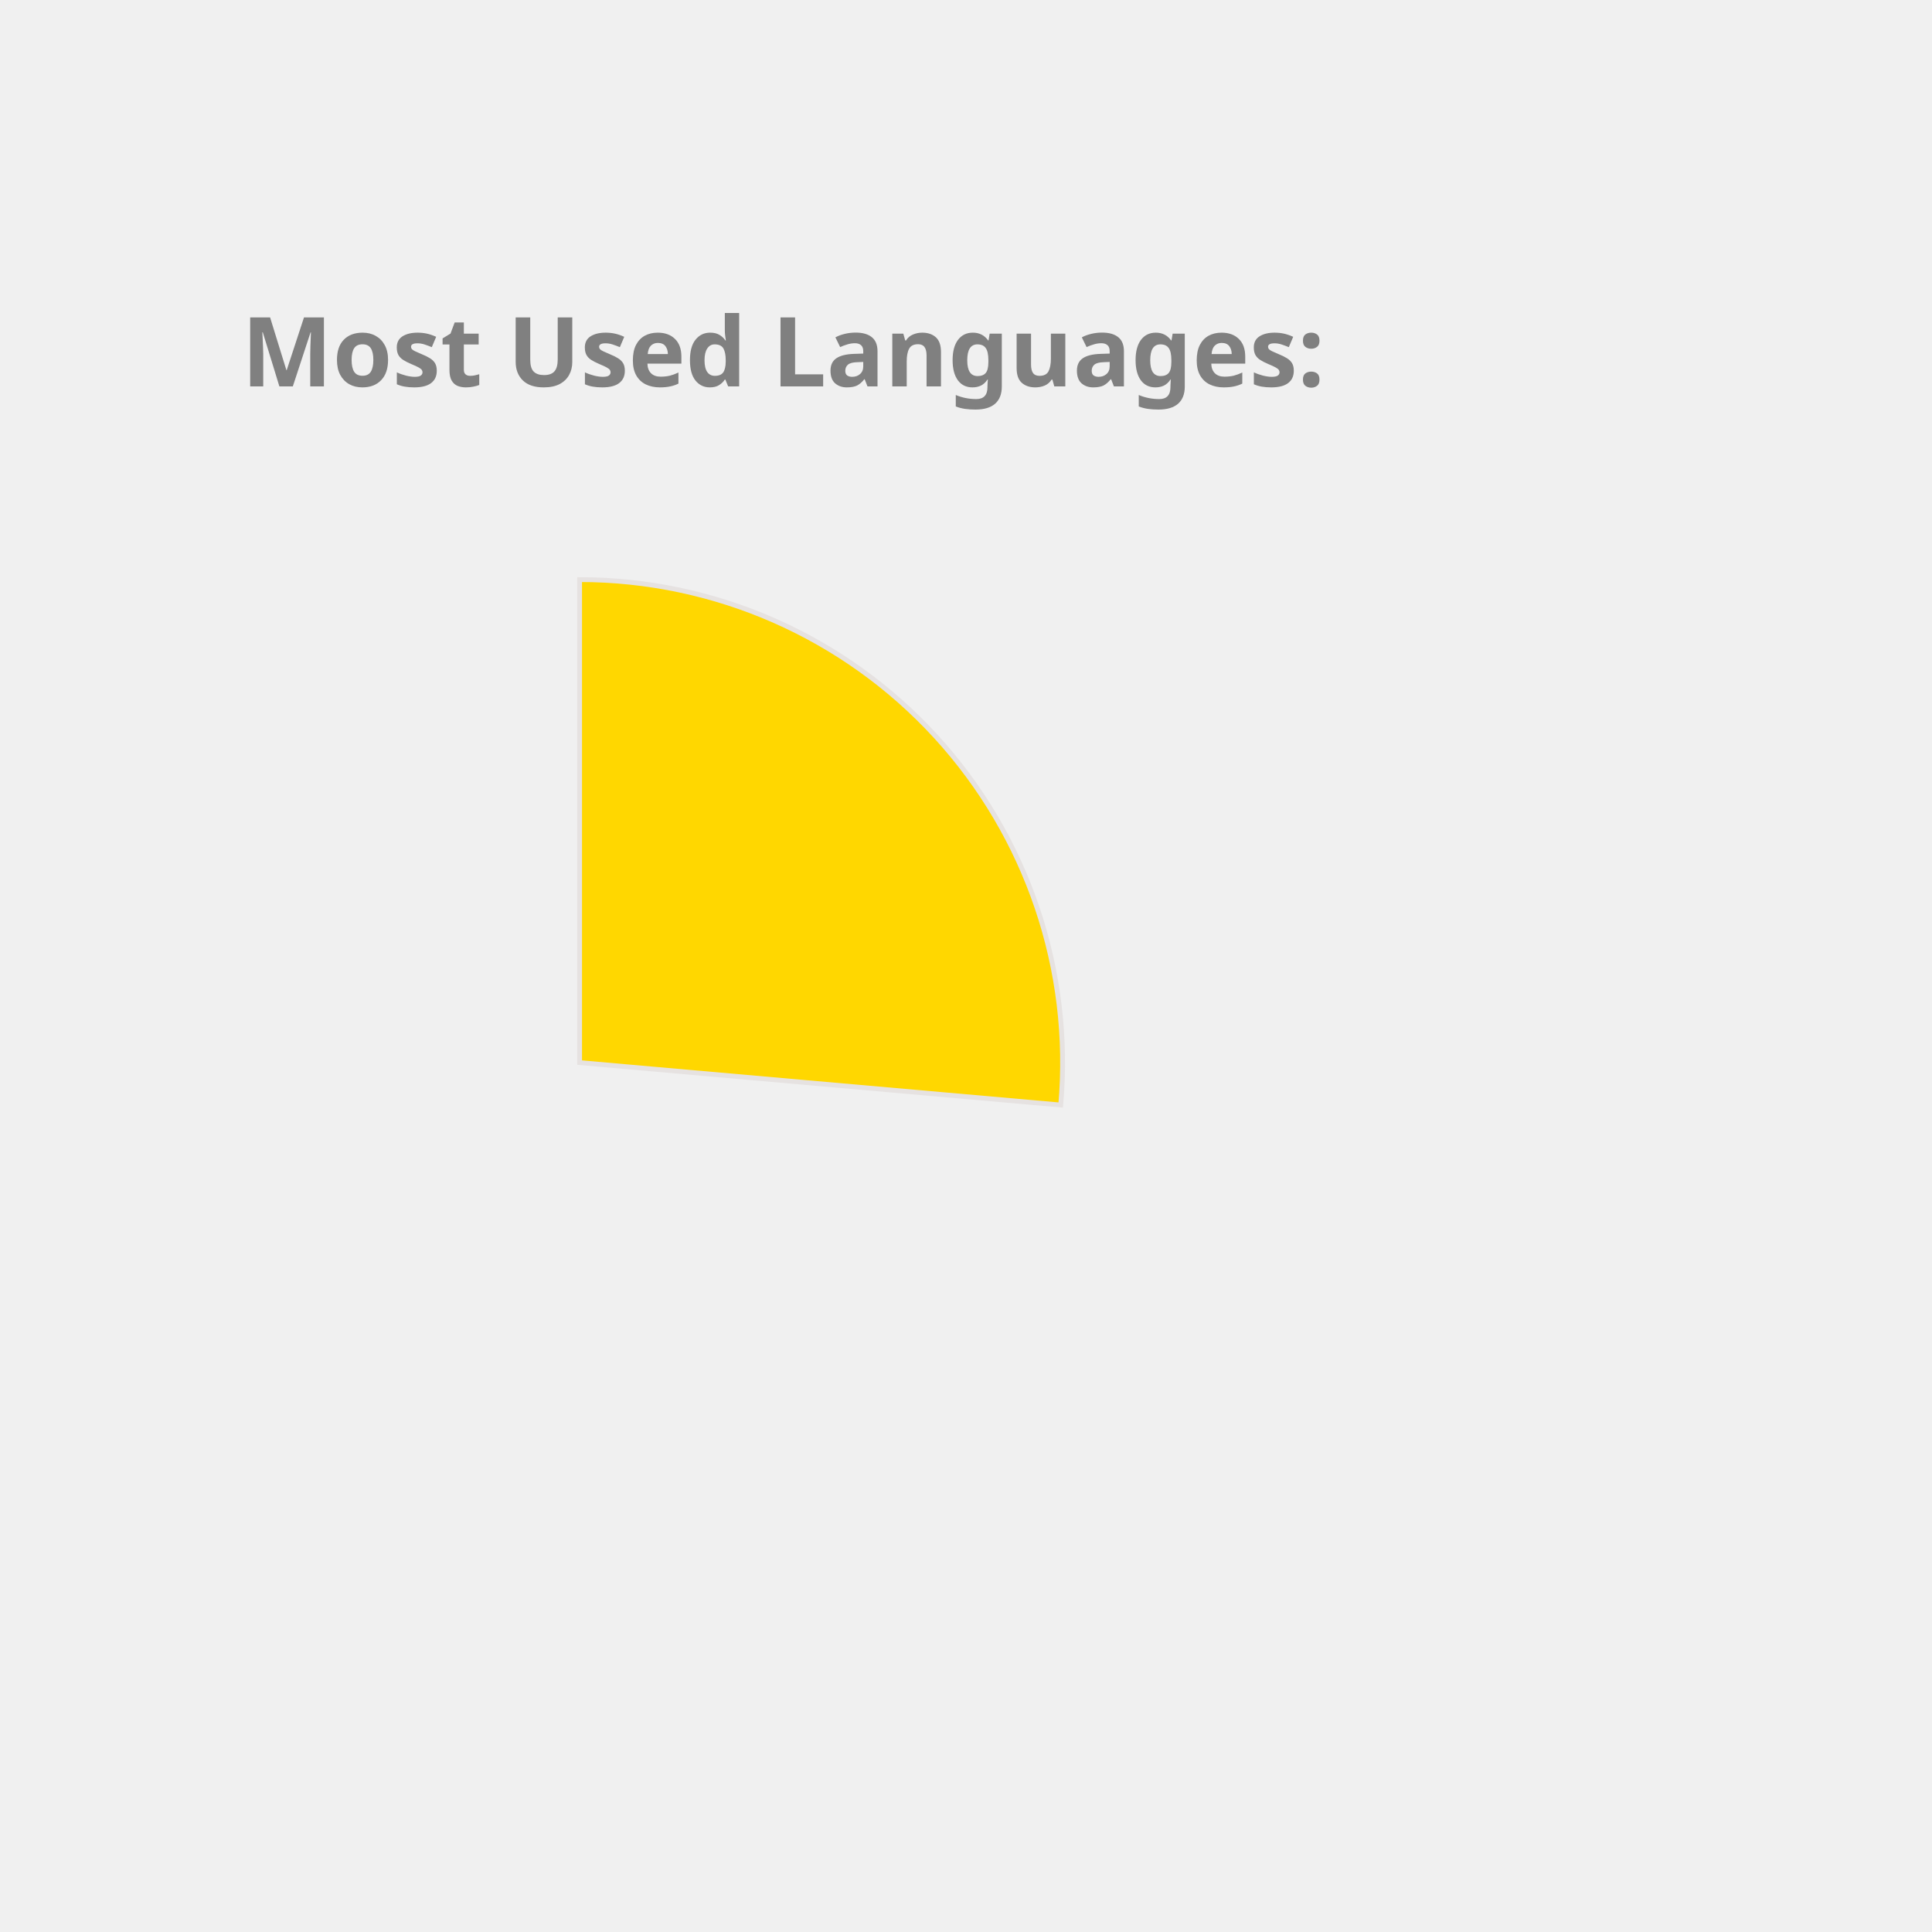
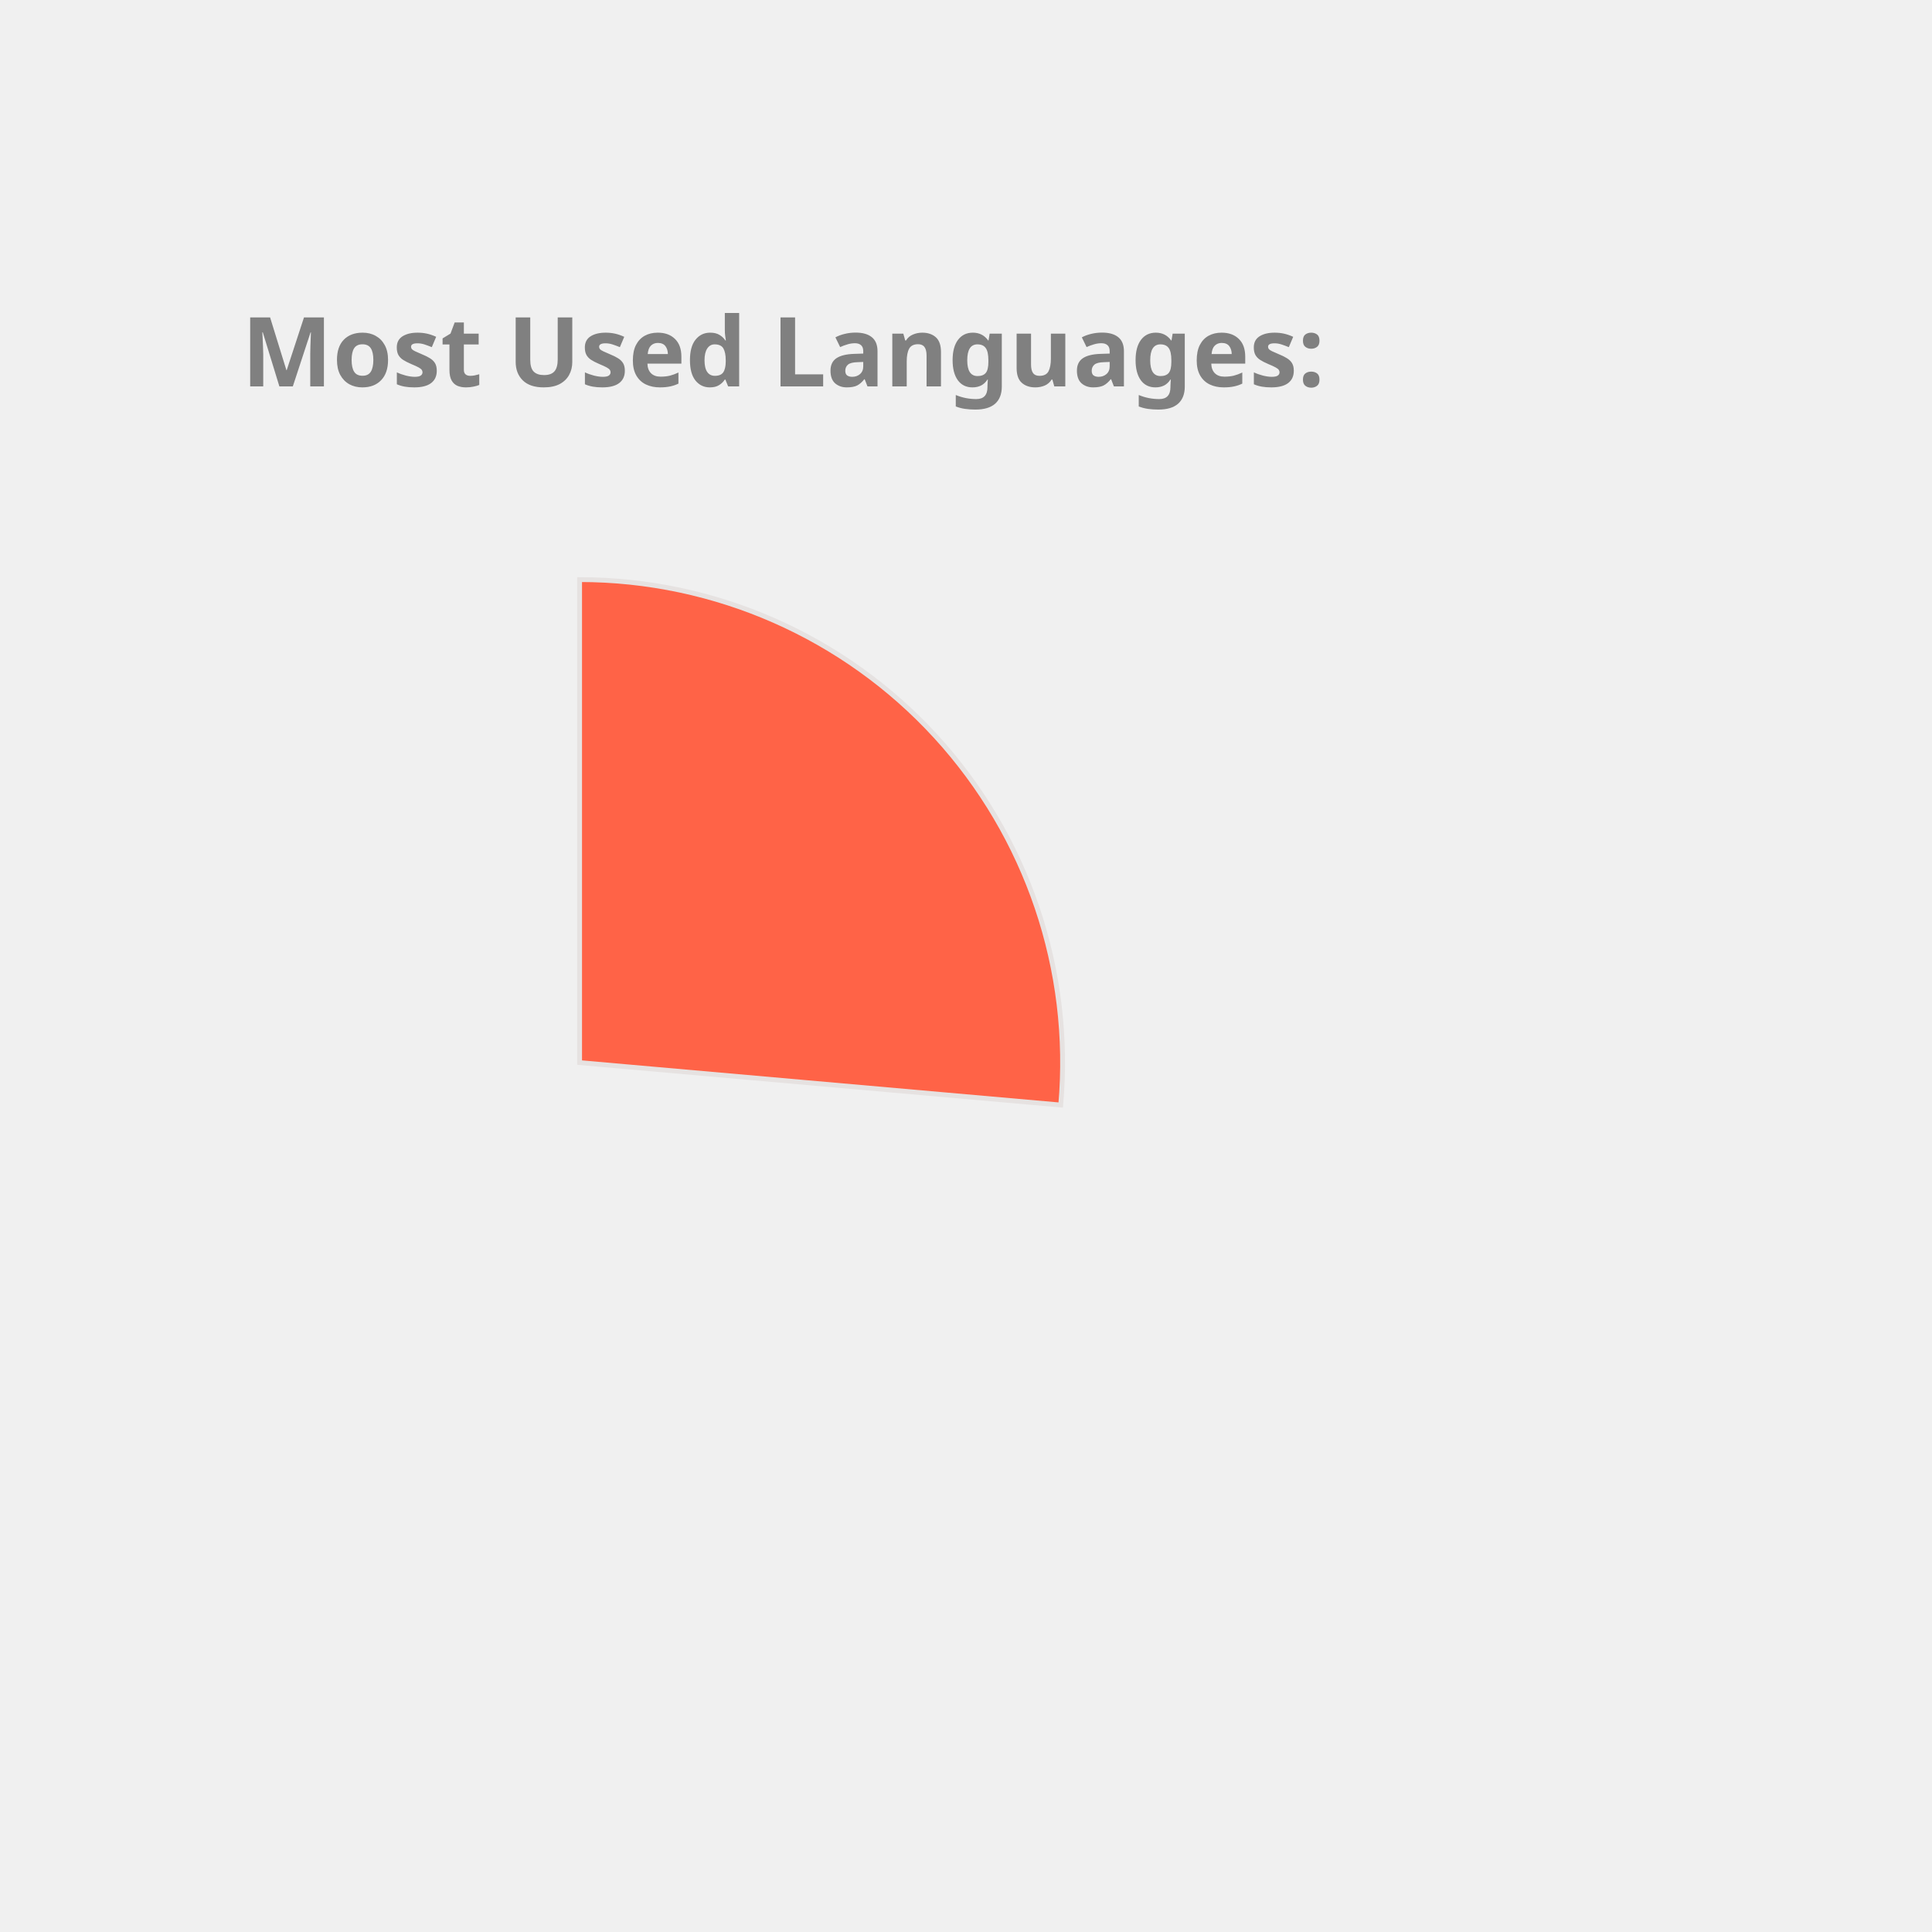
<svg xmlns="http://www.w3.org/2000/svg" height="350px" width="350px" viewBox="0 0 400 400">
  <style> 
        .label {
                font: bold 20px sans-serif;
                color: #404040;
                -webkit-text-stroke: 1px white;
        }

        path {
                stroke: #E6E2E1;
                stroke-width: 1px;
                transform: translate(60px, 100px);
        }

        .path_1 {
                animation: fadeIn 5s linear forwards;
        }

        .path_2 {
                transform: scale(0);
                animation: fadeIn 5s linear forwards 5s;
        }


        
        .path_3 {
                transform: scale(0);
                animation: fadeIn 5s linear forwards 10s;
        }


        .path_4 {
                transform: scale(0);
                animation: fadeIn 5s linear forwards 15s;
        }

        .path_5 {
                transform: scale(0);
                animation: fadeIn 5s linear forwards 20s;
        }

        .path_6 {
                transform: scale(0);
                animation: fadeIn 5s linear forwards 25s;
        }

        .path_7 {
                transform: scale(0);
                animation: fadeIn 5s linear forwards 30s;
        }

        .path_8 {
                transform: scale(0);
                animation: fadeIn 5s linear forwards 35s;
        }

        .path_9 {
                transform: scale(0);
                animation: fadeIn 5s linear forwards 40s;
        }

        .path_10 {
                transform: scale(0);
                animation: fadeIn 5s linear forwards 45s;
        }

        @keyframes fadeIn {
                0% {                        
                        transform: translate(250px, 300px) rotate(0deg) scale(0);
                        
                }
                50% {
                        transform: translate(150px, 220px) rotate(180deg) scale(0.5);
                        
                }
                
                100% {
                        transform: translate(60px, 120px) rotate(360deg) scale(1);
                        
                }
        }
        .txt_1 {
                opacity: 0;
                animation: txtShow 5s linear forwards 0s;
        }

        .txt_2 {
                opacity: 0;
                animation: txtShow 5s linear forwards 5s;
        }

        .txt_3 {
                opacity: 0;
                animation: txtShow 5s linear forwards 10s;
        }

        .txt_4 {
                opacity: 0;
                animation: txtShow 5s linear forwards 15s;
        }

        .txt_5 {
                opacity: 0;
                animation: txtShow 5s linear forwards 20s;
        }

        .txt_6 {
                opacity: 0;
                animation: txtShow 5s linear forwards 25s;
        }

        .txt_7 {
                opacity: 0;
                animation: txtShow 5s linear forwards 30s;
        }

        .txt_8 {
                opacity: 0;
                animation: txtShow 5s linear forwards 35s;
        }

        .txt_9 {
                opacity: 0;
                animation: txtShow 5s linear forwards 40s;
        }

        .txt_10 {
                opacity: 0;
                animation: txtShow 5s linear forwards 45s;
        }

        @keyframes txtShow {
                0% {                        
                        opacity: 0;
                        transform: translate(0px, 0px) scale(0);
                }
                100% {
                        opacity: 1;
                        transform: translate(0px, 0px) scale(1);
                        
                }
        }
</style>
-   <path class="path_1" d="M 60,120 L 60,20 A 100,100 0 0 1 159.613,128.785 Z" fill="Gold" stroke="#fff" stroke-width="2" />
-   <text class="txt_1" x="260" y="150" fill="Gold" stroke="Gold" stroke-width="1">Kotlin</text>
-   <path class="path_2" d="M 60,120 L 159.613,128.785 A 100,100 0 0 1 65.024,219.874 Z" fill="LightSeaGreen" stroke="#fff" stroke-width="2" />
-   <text class="txt_2" x="260" y="170" fill="LightSeaGreen" stroke="LightSeaGreen" stroke-width="1">JavaScript</text>
+   <path class="path_1" d="M 60,120 L 60,20 A 100,100 0 0 1 159.613,128.785 Z" fill="Tomato" stroke="#fff" stroke-width="2" />
+   <text class="txt_1" x="260" y="150" fill="Tomato" stroke="Tomato" stroke-width="1">Kotlin</text>
+   <path class="path_2" d="M 60,120 L 159.613,128.785 A 100,100 0 0 1 65.024,219.874 Z" fill="Orchid" stroke="#fff" stroke-width="2" />
+   <text class="txt_2" x="260" y="170" fill="Orchid" stroke="Orchid" stroke-width="1">JavaScript</text>
  <path class="path_3" d="M 60,120 L 65.024,219.874 A 100,100 0 0 1 -28.229,167.07 Z" fill="MediumTurquoise" stroke="#fff" stroke-width="2" />
  <text class="txt_3" x="260" y="190" fill="MediumTurquoise" stroke="MediumTurquoise" stroke-width="1">TypeScript</text>
-   <path class="path_4" d="M 60,120 L -28.229,167.07 A 100,100 0 0 1 -36.372,93.31 Z" fill="RosyBrown" stroke="#fff" stroke-width="2" />
-   <text class="txt_4" x="260" y="210" fill="RosyBrown" stroke="RosyBrown" stroke-width="1">Java</text>
-   <path class="path_5" d="M 60,120 L -36.372,93.31 A 100,100 0 0 1 -6.601,45.406 Z" fill="DodgerBlue" stroke="#fff" stroke-width="2" />
-   <text class="txt_5" x="260" y="230" fill="DodgerBlue" stroke="DodgerBlue" stroke-width="1">Python</text>
-   <path class="path_6" d="M 60,120 L -6.601,45.406 A 100,100 0 0 1 19.135,28.731 Z" fill="Orange" stroke="#fff" stroke-width="2" />
-   <text class="txt_6" x="260" y="250" fill="Orange" stroke="Orange" stroke-width="1">Rust</text>
-   <path class="path_7" d="M 60,120 L 19.135,28.731 A 100,100 0 0 1 48.09,20.712 Z" fill="IndianRed" stroke="#fff" stroke-width="2" />
-   <text class="txt_7" x="260" y="270" fill="IndianRed" stroke="IndianRed" stroke-width="1">HTML</text>
+   <path class="path_4" d="M 60,120 L -28.229,167.07 A 100,100 0 0 1 -36.372,93.31 Z" fill="IndianRed" stroke="#fff" stroke-width="2" />
+   <text class="txt_4" x="260" y="210" fill="IndianRed" stroke="IndianRed" stroke-width="1">Java</text>
+   <path class="path_5" d="M 60,120 L -36.372,93.31 A 100,100 0 0 1 -6.601,45.406 Z" fill="Pink" stroke="#fff" stroke-width="2" />
+   <text class="txt_5" x="260" y="230" fill="Pink" stroke="Pink" stroke-width="1">Python</text>
+   <path class="path_6" d="M 60,120 L -6.601,45.406 A 100,100 0 0 1 19.135,28.731 Z" fill="LightSeaGreen" stroke="#fff" stroke-width="2" />
+   <text class="txt_6" x="260" y="250" fill="LightSeaGreen" stroke="LightSeaGreen" stroke-width="1">Rust</text>
+   <path class="path_7" d="M 60,120 L 19.135,28.731 A 100,100 0 0 1 48.09,20.712 Z" fill="Gold" stroke="#fff" stroke-width="2" />
+   <text class="txt_7" x="260" y="270" fill="Gold" stroke="Gold" stroke-width="1">HTML</text>
  <path class="path_8" d="M 60,120 L 48.09,20.712 A 100,100 0 0 1 56.859,20.049 Z" fill="RoyalBlue" stroke="#fff" stroke-width="2" />
  <text class="txt_8" x="260" y="290" fill="RoyalBlue" stroke="RoyalBlue" stroke-width="1">CSS</text>
-   <path class="path_9" d="M 60,120 L 56.859,20.049 A 100,100 0 0 1 58.115,20.018 Z" fill="DarkKhaki" stroke="#fff" stroke-width="2" />
-   <text class="txt_9" x="260" y="310" fill="DarkKhaki" stroke="DarkKhaki" stroke-width="1">R</text>
-   <path class="path_10" d="M 60,120 L 58.115,20.018 A 100,100 0 0 1 59.372,20.002 Z" fill="Crimson" stroke="#fff" stroke-width="2" />
-   <text class="txt_10" x="260" y="330" fill="Crimson" stroke="Crimson" stroke-width="1">Shell</text>
+   <path class="path_9" d="M 60,120 L 56.859,20.049 A 100,100 0 0 1 58.115,20.018 Z" fill="Tan" stroke="#fff" stroke-width="2" />
+   <text class="txt_9" x="260" y="310" fill="Tan" stroke="Tan" stroke-width="1">R</text>
+   <path class="path_10" d="M 60,120 L 58.115,20.018 A 100,100 0 0 1 59.372,20.002 Z" fill="Salmon" stroke="#fff" stroke-width="2" />
+   <text class="txt_10" x="260" y="330" fill="Salmon" stroke="Salmon" stroke-width="1">Shell</text>
  <g class="label">
    <text x="50" y="80" fill="grey">Most Used Languages:</text>
  </g>
</svg>
